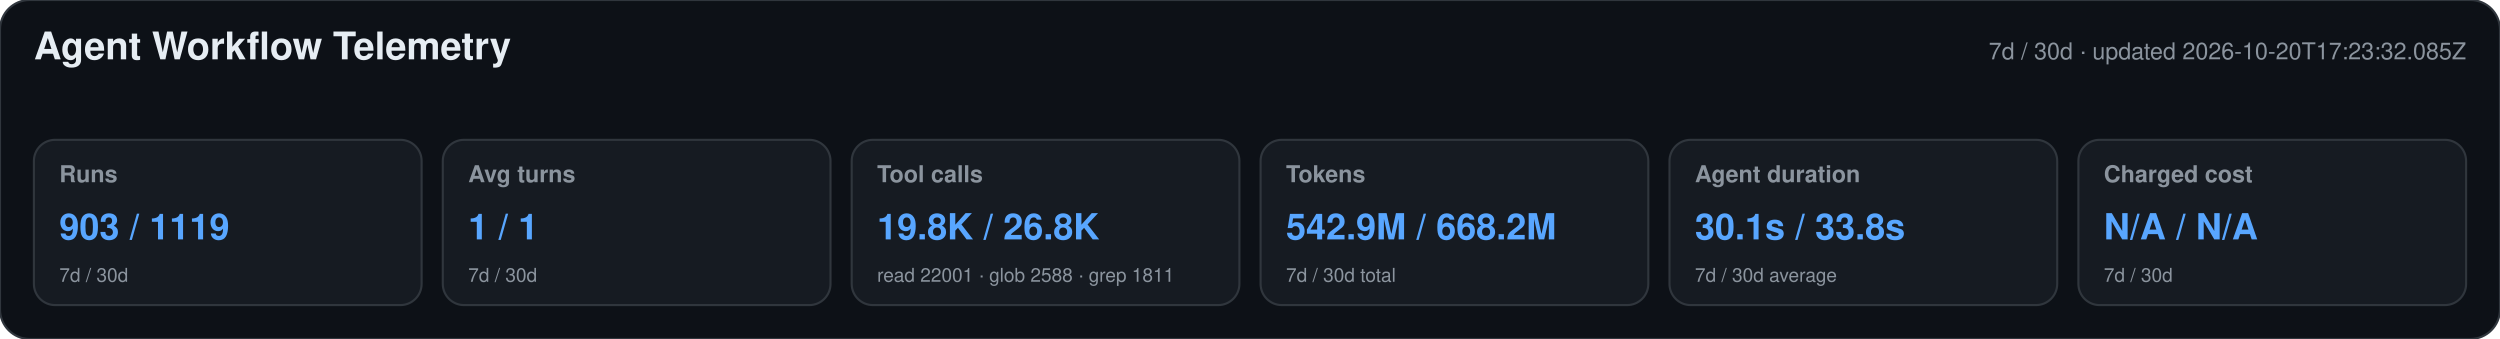
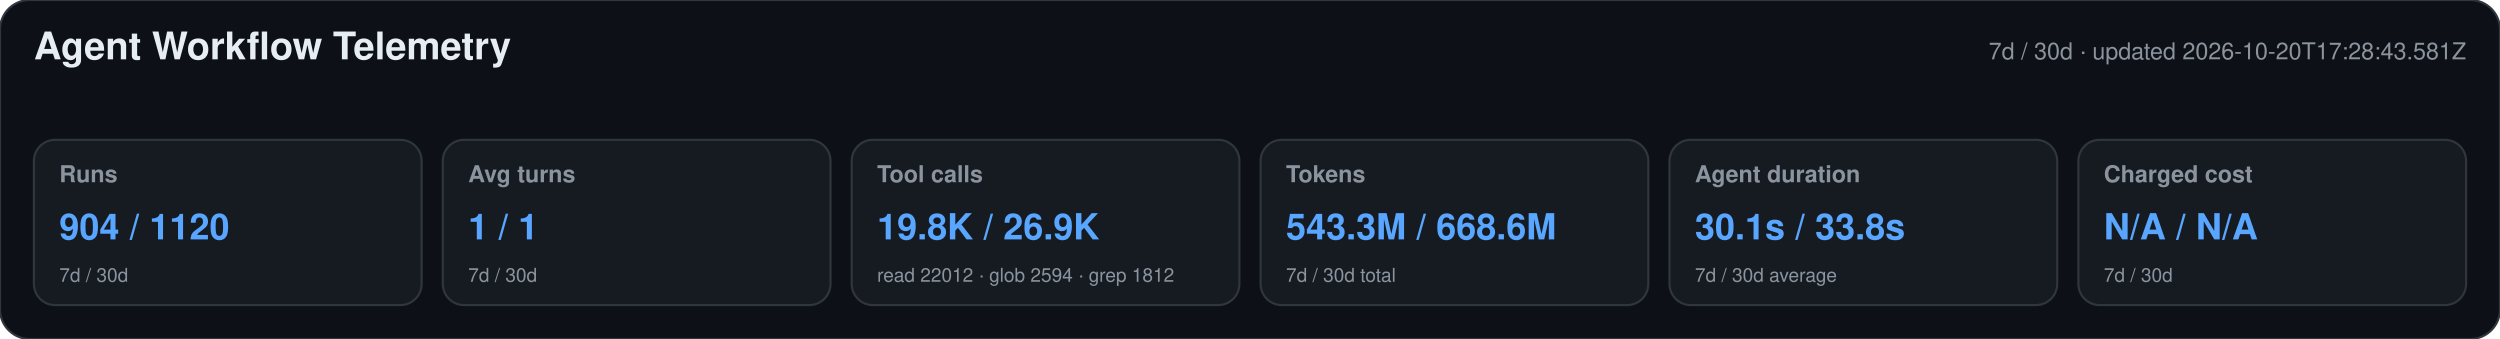
<svg xmlns="http://www.w3.org/2000/svg" width="1180" height="160" viewBox="0 0 1180 160" role="img" aria-labelledby="title desc">
  <style>text{font-family:-apple-system,BlinkMacSystemFont,"Segoe UI",Helvetica,Arial,sans-serif}.heading{font-size:18px;font-weight:650;fill:#e6edf3}.meta,.label,.secondary{fill:#8b949e}.meta,.label{font-size:11px}.label{font-weight:600}.primary{font-size:17px;font-weight:700;fill:#58a6ff}.secondary{font-size:9px}</style>
  <rect width="1180" height="160" rx="14" fill="#0d1117" stroke="#30363d" />
  <text x="16" y="28" class="heading">Agent Workflow Telemetry</text>
-   <text x="1164" y="28" text-anchor="end" class="meta">7d / 30d · updated 2026-10-20T17:23:32.085Z</text>
+   <text x="1164" y="28" text-anchor="end" class="meta">7d / 30d · updated 2026-10-20T17:28:43.581Z</text>
  <g>
    <rect x="16" y="66" width="183" height="78" rx="10" fill="#161b22" stroke="#30363d" />
    <text x="28" y="86" class="label">Runs</text>
-     <text x="28" y="113" class="primary">903 / 1119</text>
+     <text x="28" y="113" class="primary">904 / 1120</text>
    <text x="28" y="133" class="secondary">7d / 30d</text>
  </g>
  <g>
    <rect x="209" y="66" width="183" height="78" rx="10" fill="#161b22" stroke="#30363d" />
    <text x="221" y="86" class="label">Avg turns</text>
    <text x="221" y="113" class="primary">1 / 1</text>
    <text x="221" y="133" class="secondary">7d / 30d</text>
  </g>
  <g>
    <rect x="402" y="66" width="183" height="78" rx="10" fill="#161b22" stroke="#30363d" />
    <text x="414" y="86" class="label">Tool calls</text>
-     <text x="414" y="113" class="primary">19.8K / 26.8K</text>
-     <text x="414" y="133" class="secondary">read 22001 · glob 2588 · grep 1811</text>
+     <text x="414" y="113" class="primary">19.8K / 26.9K</text>
+     <text x="414" y="133" class="secondary">read 22012 · glob 2594 · grep 1812</text>
  </g>
  <g>
    <rect x="595" y="66" width="183" height="78" rx="10" fill="#161b22" stroke="#30363d" />
    <text x="607" y="86" class="label">Tokens</text>
-     <text x="607" y="113" class="primary">542.9M / 668.2M</text>
+     <text x="607" y="113" class="primary">543.3M / 668.6M</text>
    <text x="607" y="133" class="secondary">7d / 30d total</text>
  </g>
  <g>
    <rect x="788" y="66" width="183" height="78" rx="10" fill="#161b22" stroke="#30363d" />
    <text x="800" y="86" class="label">Agent duration</text>
    <text x="800" y="113" class="primary">30.1s / 33.8s</text>
    <text x="800" y="133" class="secondary">7d / 30d average</text>
  </g>
  <g>
    <rect x="981" y="66" width="183" height="78" rx="10" fill="#161b22" stroke="#30363d" />
    <text x="993" y="86" class="label">Charged cost</text>
    <text x="993" y="113" class="primary">N/A / N/A</text>
    <text x="993" y="133" class="secondary">7d / 30d</text>
  </g>
</svg>
